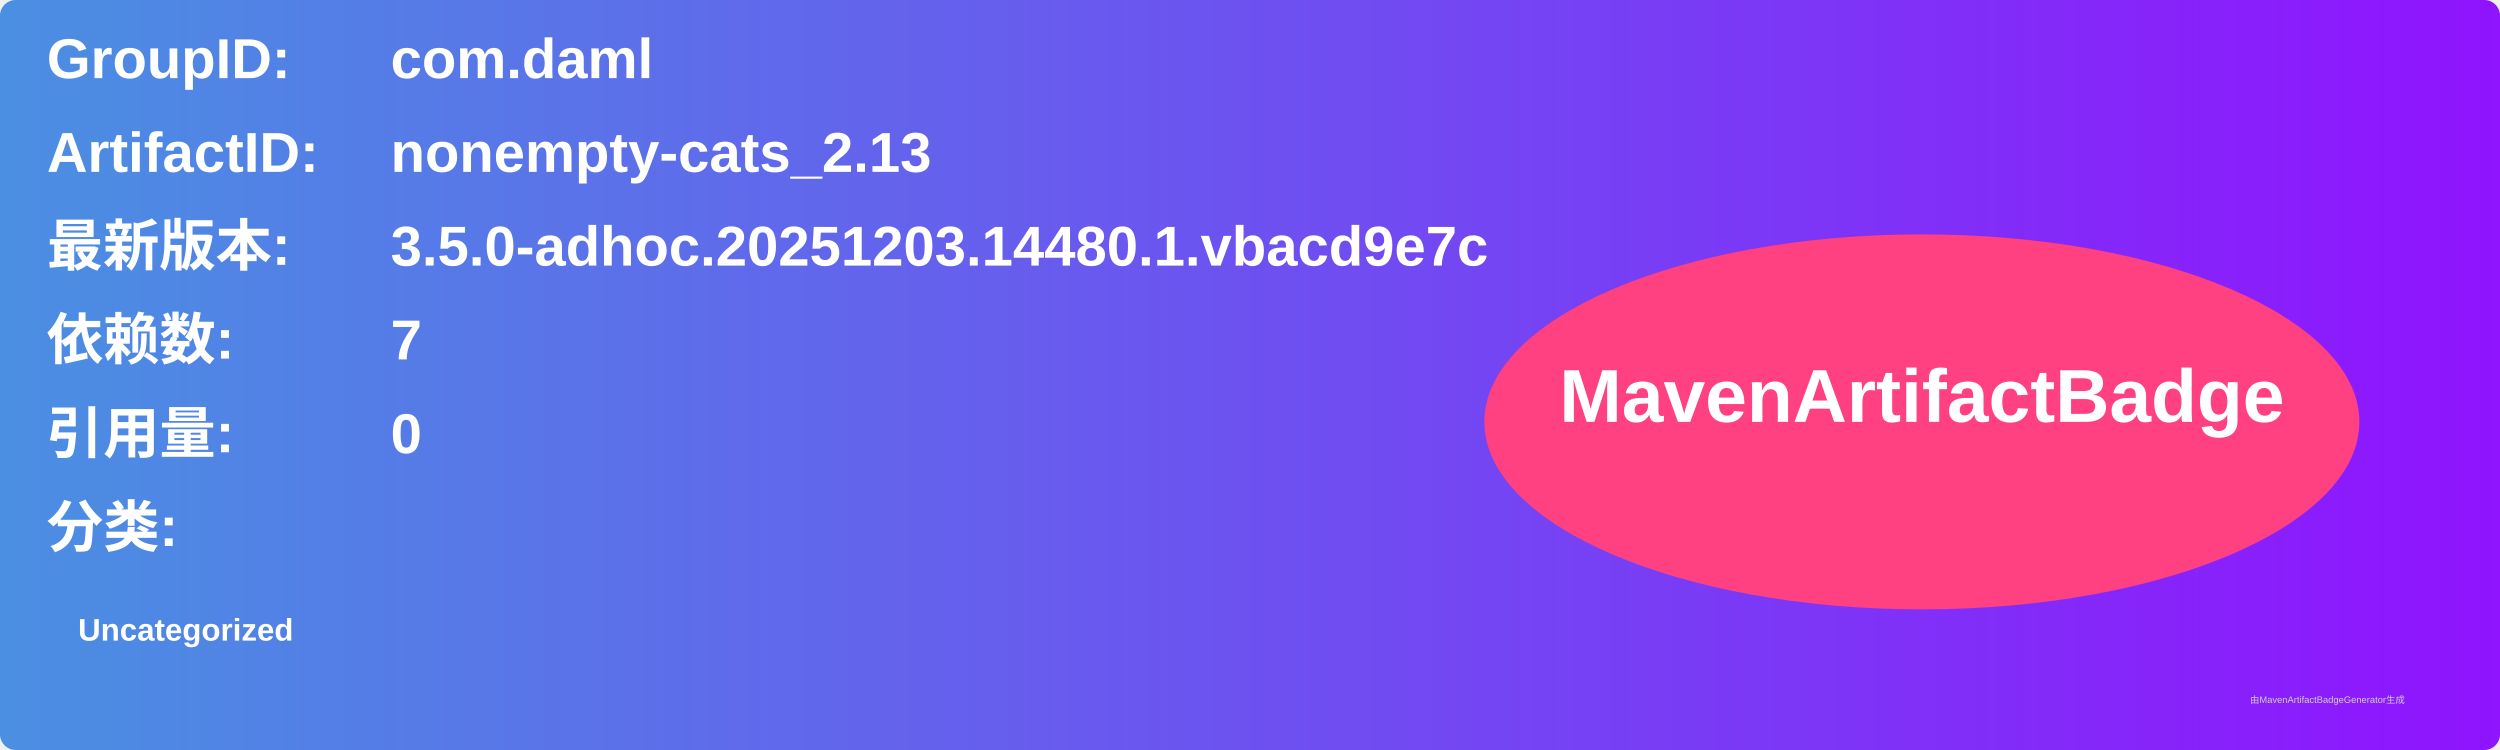
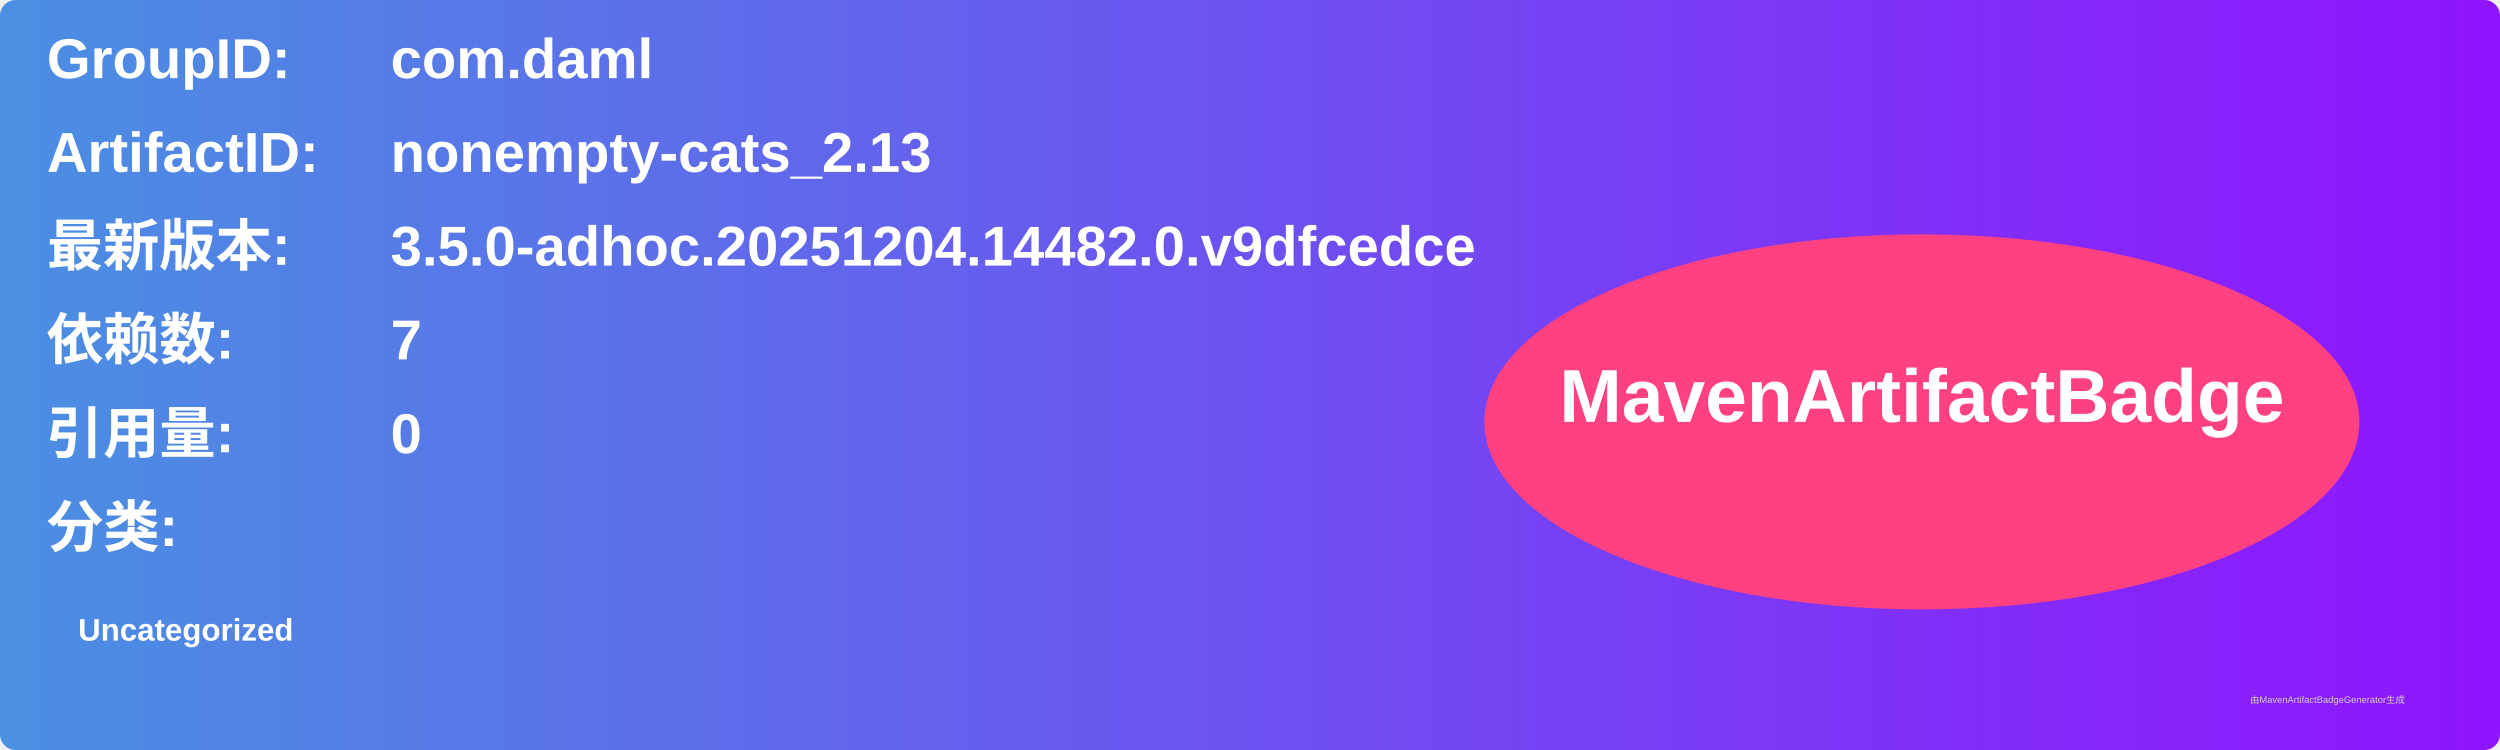
<svg xmlns="http://www.w3.org/2000/svg" width="800" height="240" viewBox="0 0 800 240">
  <linearGradient id="grad" x1="0%" y1="0%" x2="100%" y2="0%">
    <stop offset="0%" stop-color="#4a90e2" />
    <stop offset="100%" stop-color="#9013fe" />
  </linearGradient>
  <rect width="100%" height="100%" rx="5" ry="5" fill="url(#grad)" />
  <g transform="translate(15, 15)">
    <text x="0" y="10" font-family="Arial" font-size="18" fill="white" font-weight="bold" width="260">GroupID:</text>
    <text x="110" y="10" font-family="Arial" font-size="18" fill="white" font-weight="bold" width="460">com.daml</text>
    <text x="0" y="40" font-family="Arial" font-size="18" fill="white" font-weight="bold" width="260">ArtifactID:</text>
    <text x="110" y="40" font-family="Arial" font-size="18" fill="white" font-weight="bold" width="460">nonempty-cats_2.13</text>
    <text x="0" y="70" font-family="Arial" font-size="18" fill="white" font-weight="bold">最新版本:</text>
    <text x="110" y="70" font-family="Arial" font-size="18" fill="white" font-weight="bold">
-       <tspan font-weight="bold">3.5.0-adhoc.20251203.14480.1.vbacd9e7c</tspan>
+       <tspan font-weight="bold">3.5.0-adhoc.20251204.14482.0.v9dfcedce</tspan>
    </text>
    <text x="0" y="100" font-family="Arial" font-size="18" fill="white" font-weight="bold">依赖数: </text>
    <text x="110" y="100" font-family="Arial" font-size="18" fill="white">
      <tspan font-weight="bold">7</tspan>
    </text>
    <text x="0" y="130" font-family="Arial" font-size="18" fill="white" font-weight="bold">引用量: </text>
    <text x="110" y="130" font-family="Arial" font-size="18" fill="white">
      <tspan font-weight="bold">0</tspan>
    </text>
    <text x="0" y="160" font-family="Arial" font-size="18" fill="white" font-weight="bold">分类:</text>
    <text x="10" y="190" font-family="Arial" font-size="10" fill="white">
      <tspan font-weight="bold">Uncategorized</tspan>
    </text>
    <ellipse cx="600" cy="120" rx="140" ry="60" fill="#ff4081" />
    <text x="600" y="120" text-anchor="middle" font-family="Arial" font-size="24" fill="white" font-weight="bold">MavenArtifactBadge</text>
  </g>
  <text x="720" y="225" font-family="Arial" font-size="3" fill="#d0d0d0">由MavenArtifactBadgeGenerator生成</text>
</svg>
